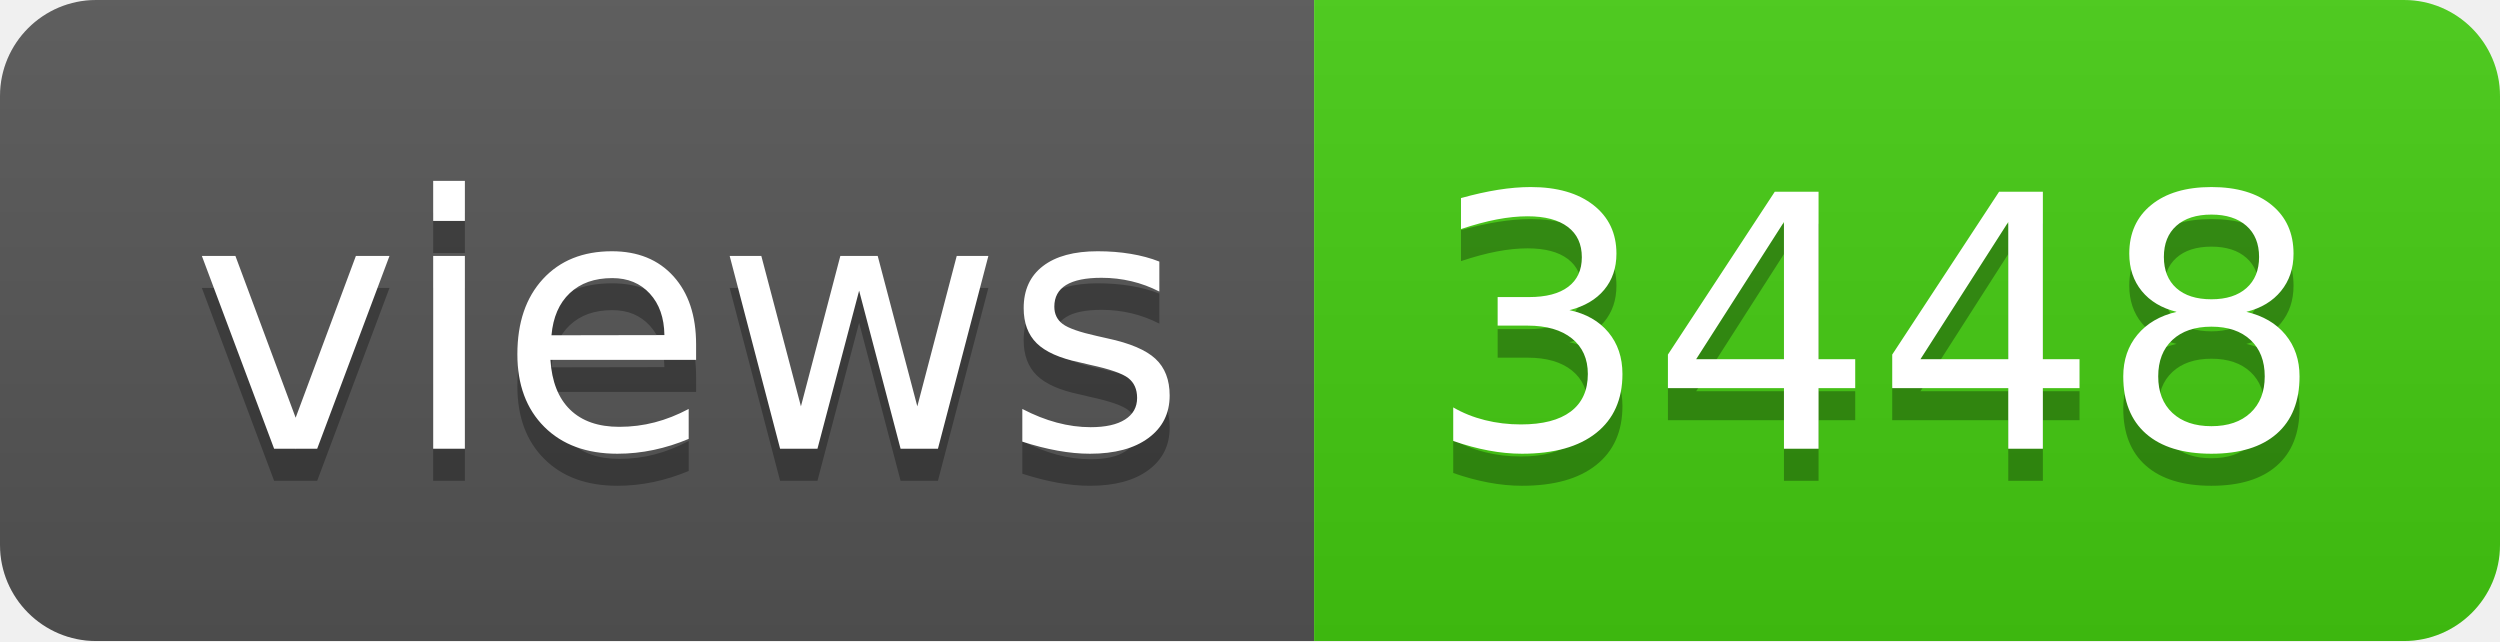
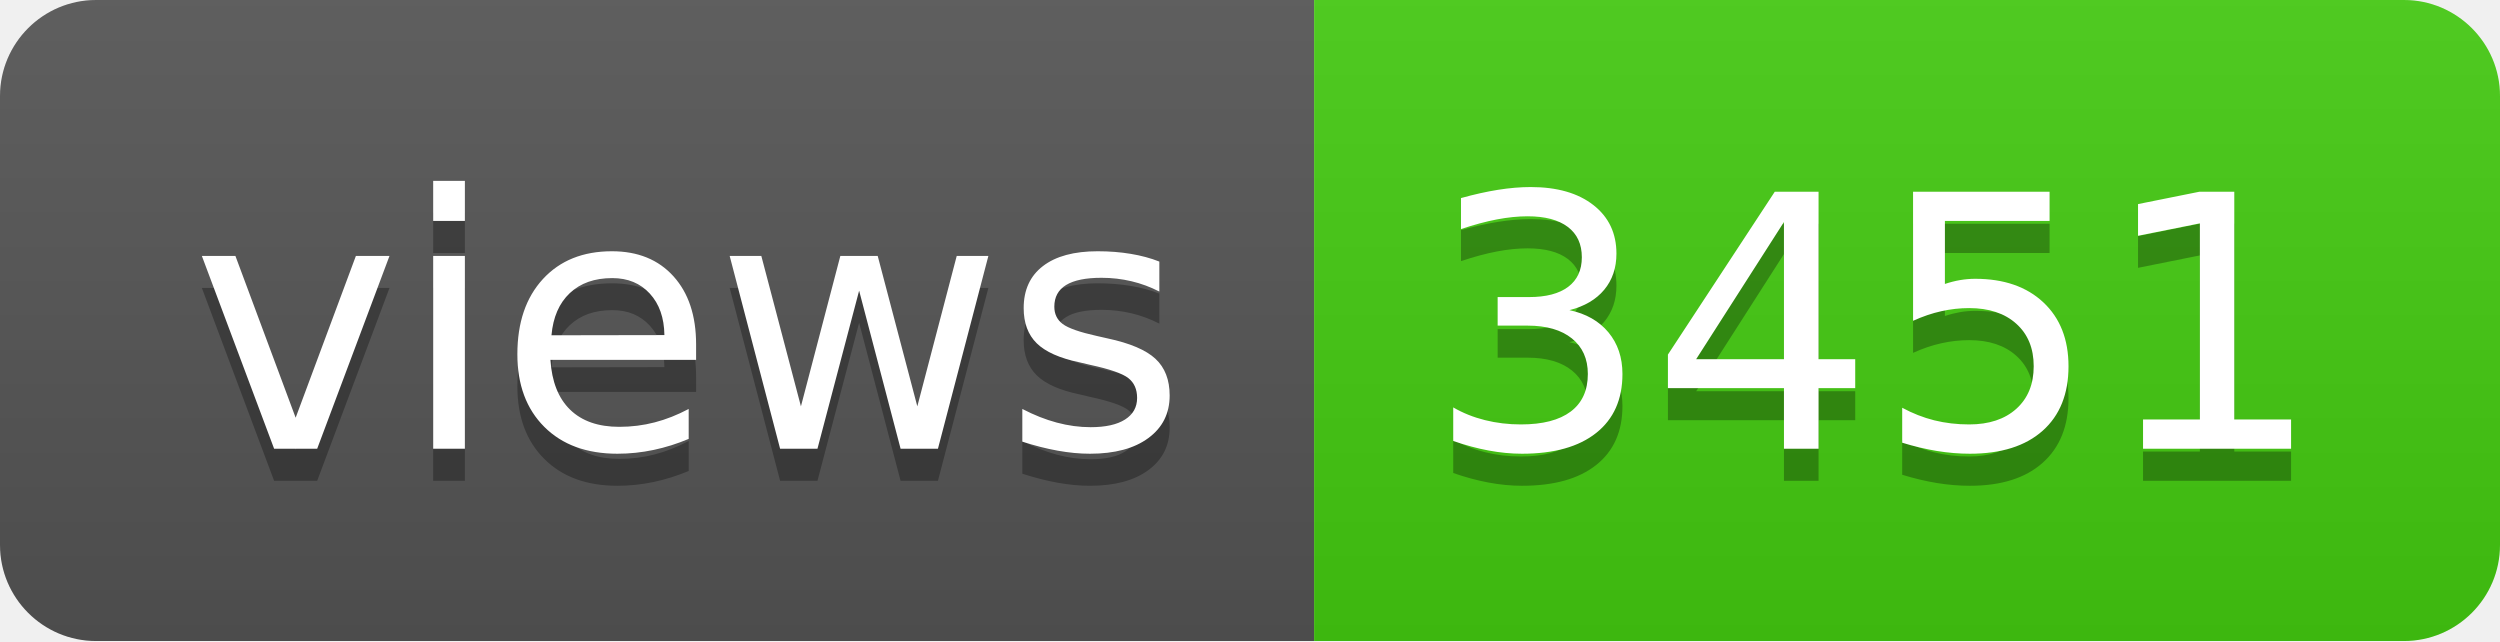
- <svg xmlns="http://www.w3.org/2000/svg" width="78" height="20" role="img" aria-label="views: 3448">
+ <svg xmlns="http://www.w3.org/2000/svg" width="78" height="20" role="img" aria-label="views: 3451">
  <linearGradient id="s" x2="0" y2="100%">
    <stop offset="0" stop-color="#bbb" stop-opacity=".1" />
    <stop offset="1" stop-opacity=".1" />
  </linearGradient>
  <clipPath id="r">
    <rect width="78" height="20" rx="3" fill="#fff" />
  </clipPath>
  <g clip-path="url(#r)">
    <rect width="41" height="20" fill="#555" />
    <rect x="41" width="37" height="20" fill="#4c1" />
    <rect width="78" height="20" fill="url(#s)" />
  </g>
  <g fill="#fff" text-anchor="middle" font-family="Verdana,Geneva,DejaVu Sans,sans-serif" text-rendering="geometricPrecision" font-size="110">
    <text aria-hidden="true" x="215" y="150" fill="#010101" fill-opacity=".3" transform="scale(.1)" textLength="310">views</text>
    <text x="215" y="140" transform="scale(.1)" fill="#fff" textLength="310">views</text>
-     <text aria-hidden="true" x="585" y="150" fill="#010101" fill-opacity=".3" transform="scale(.1)" textLength="270">3448</text>
-     <text x="585" y="140" transform="scale(.1)" fill="#fff" textLength="270">3448</text>
+     <text aria-hidden="true" x="585" y="150" fill="#010101" fill-opacity=".3" transform="scale(.1)" textLength="270">3451</text>
+     <text x="585" y="140" transform="scale(.1)" fill="#fff" textLength="270">3451</text>
  </g>
</svg>
